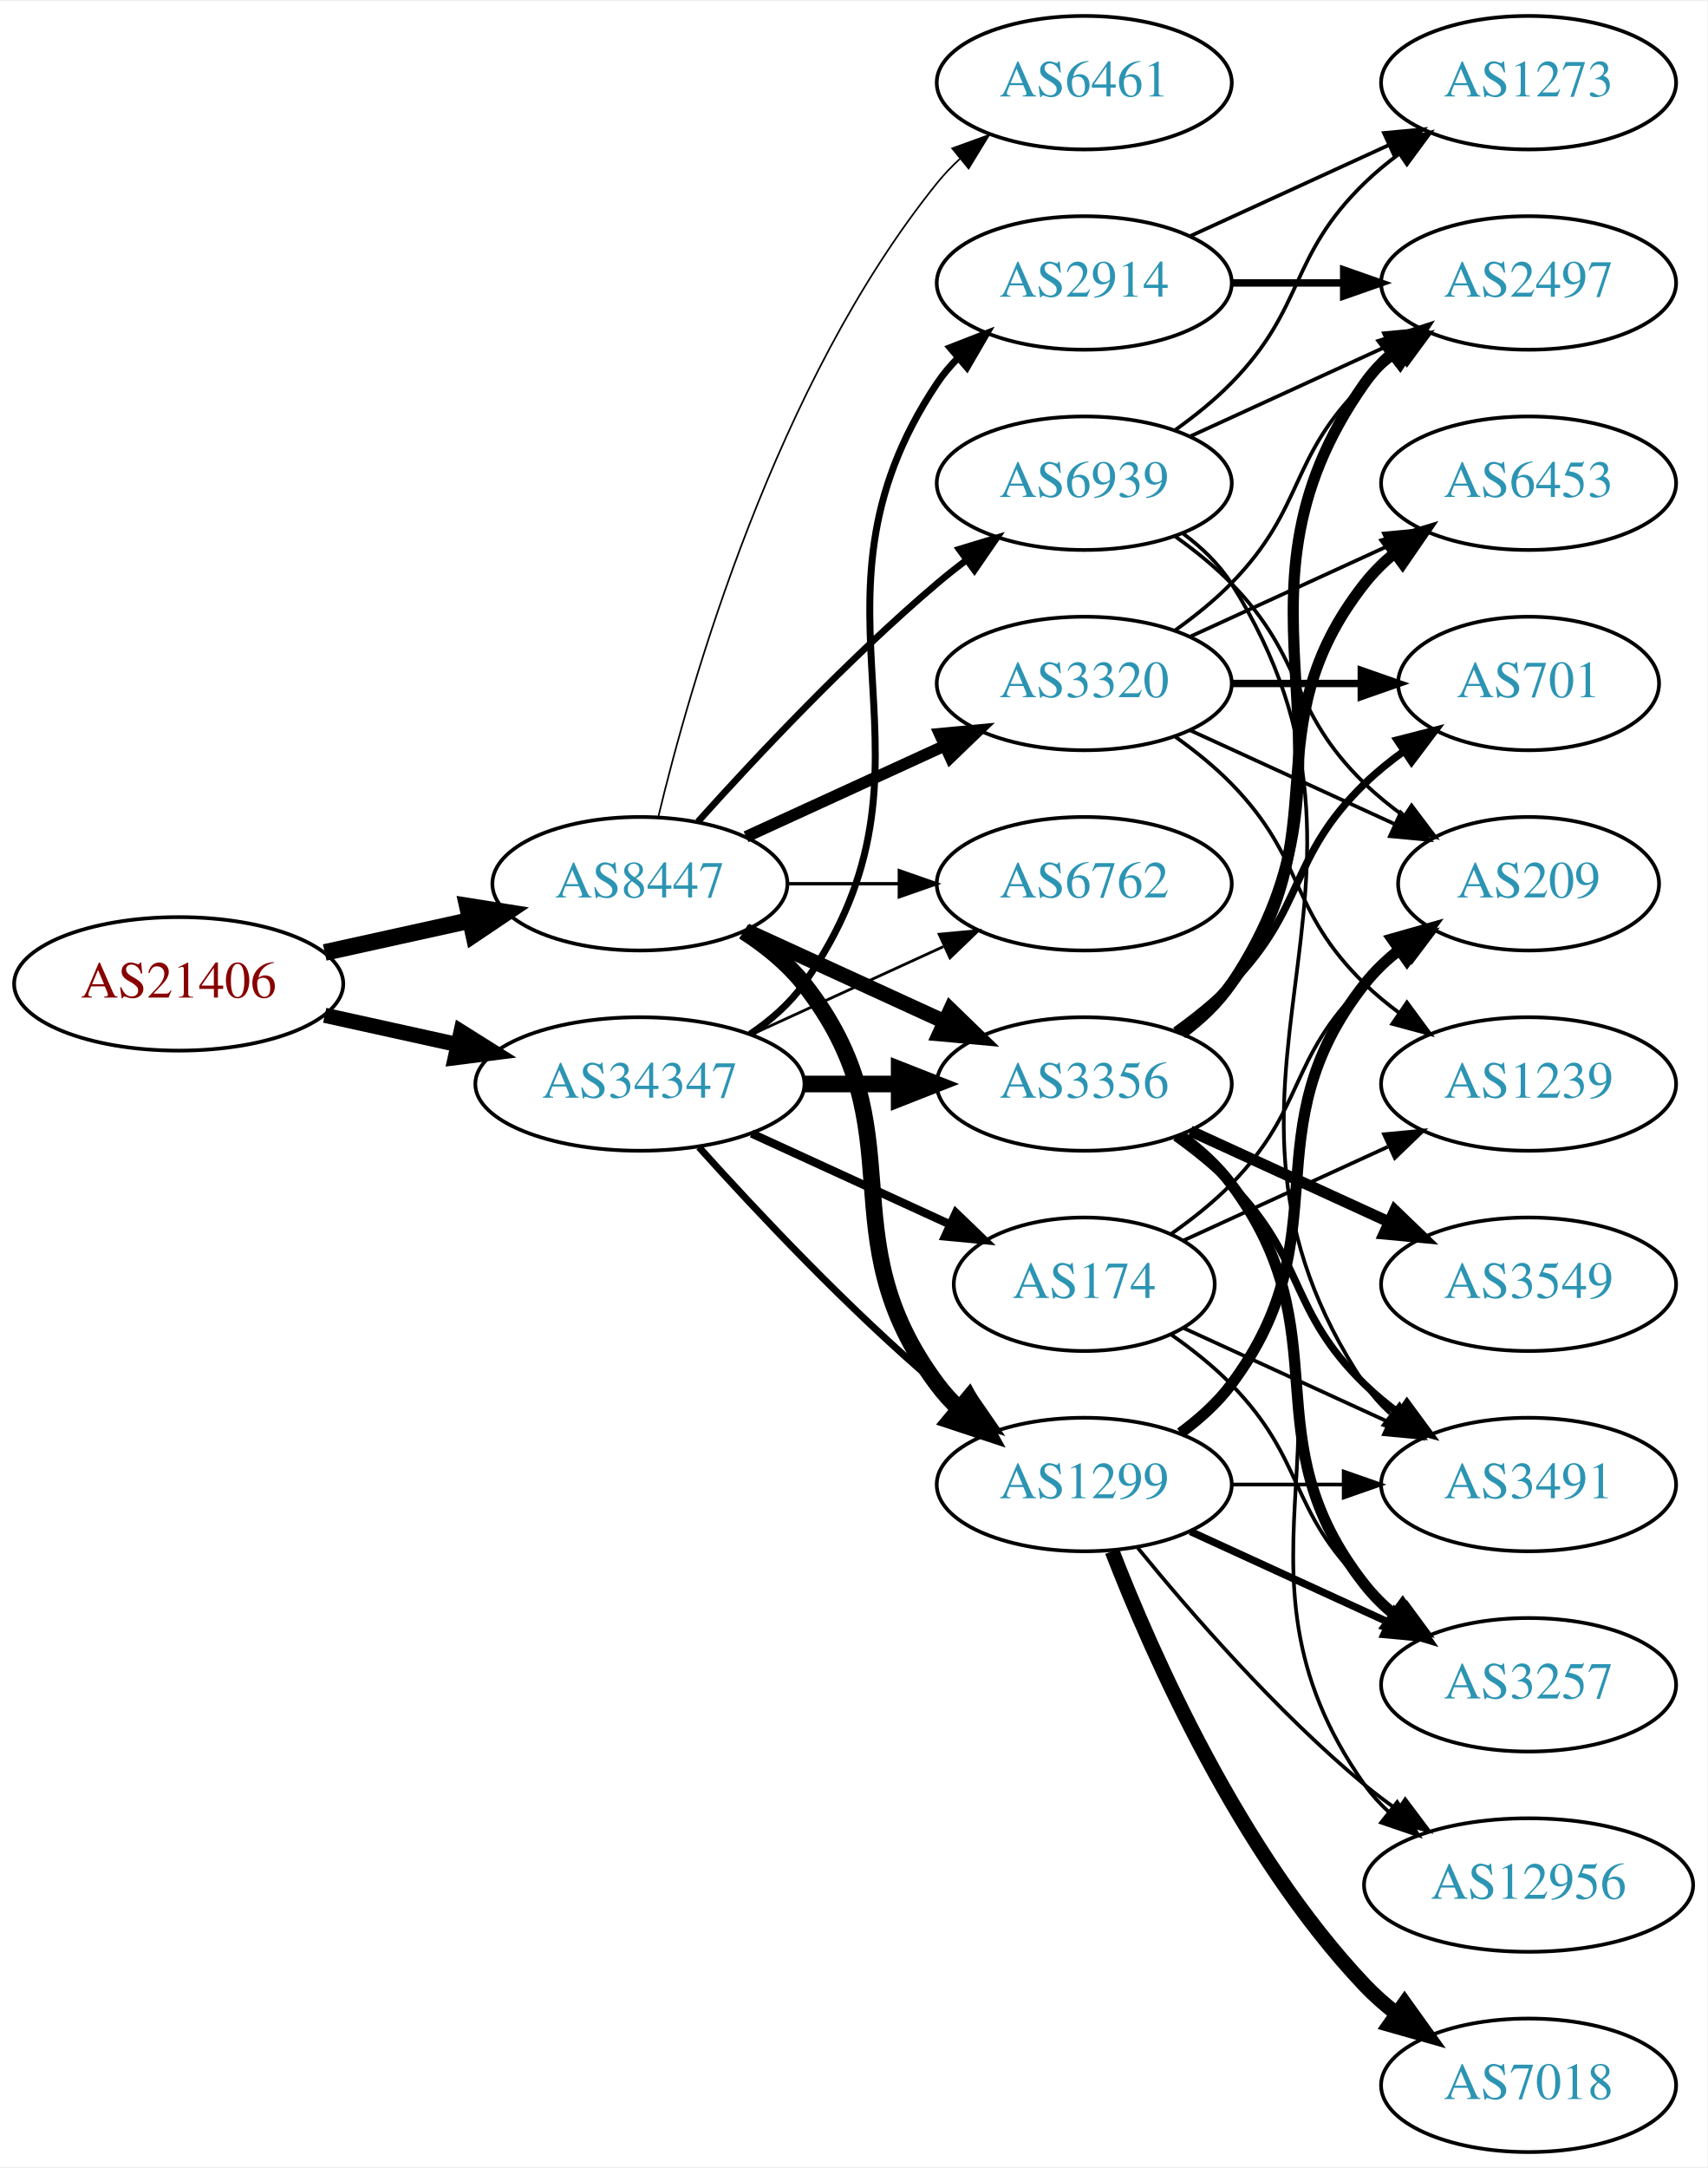
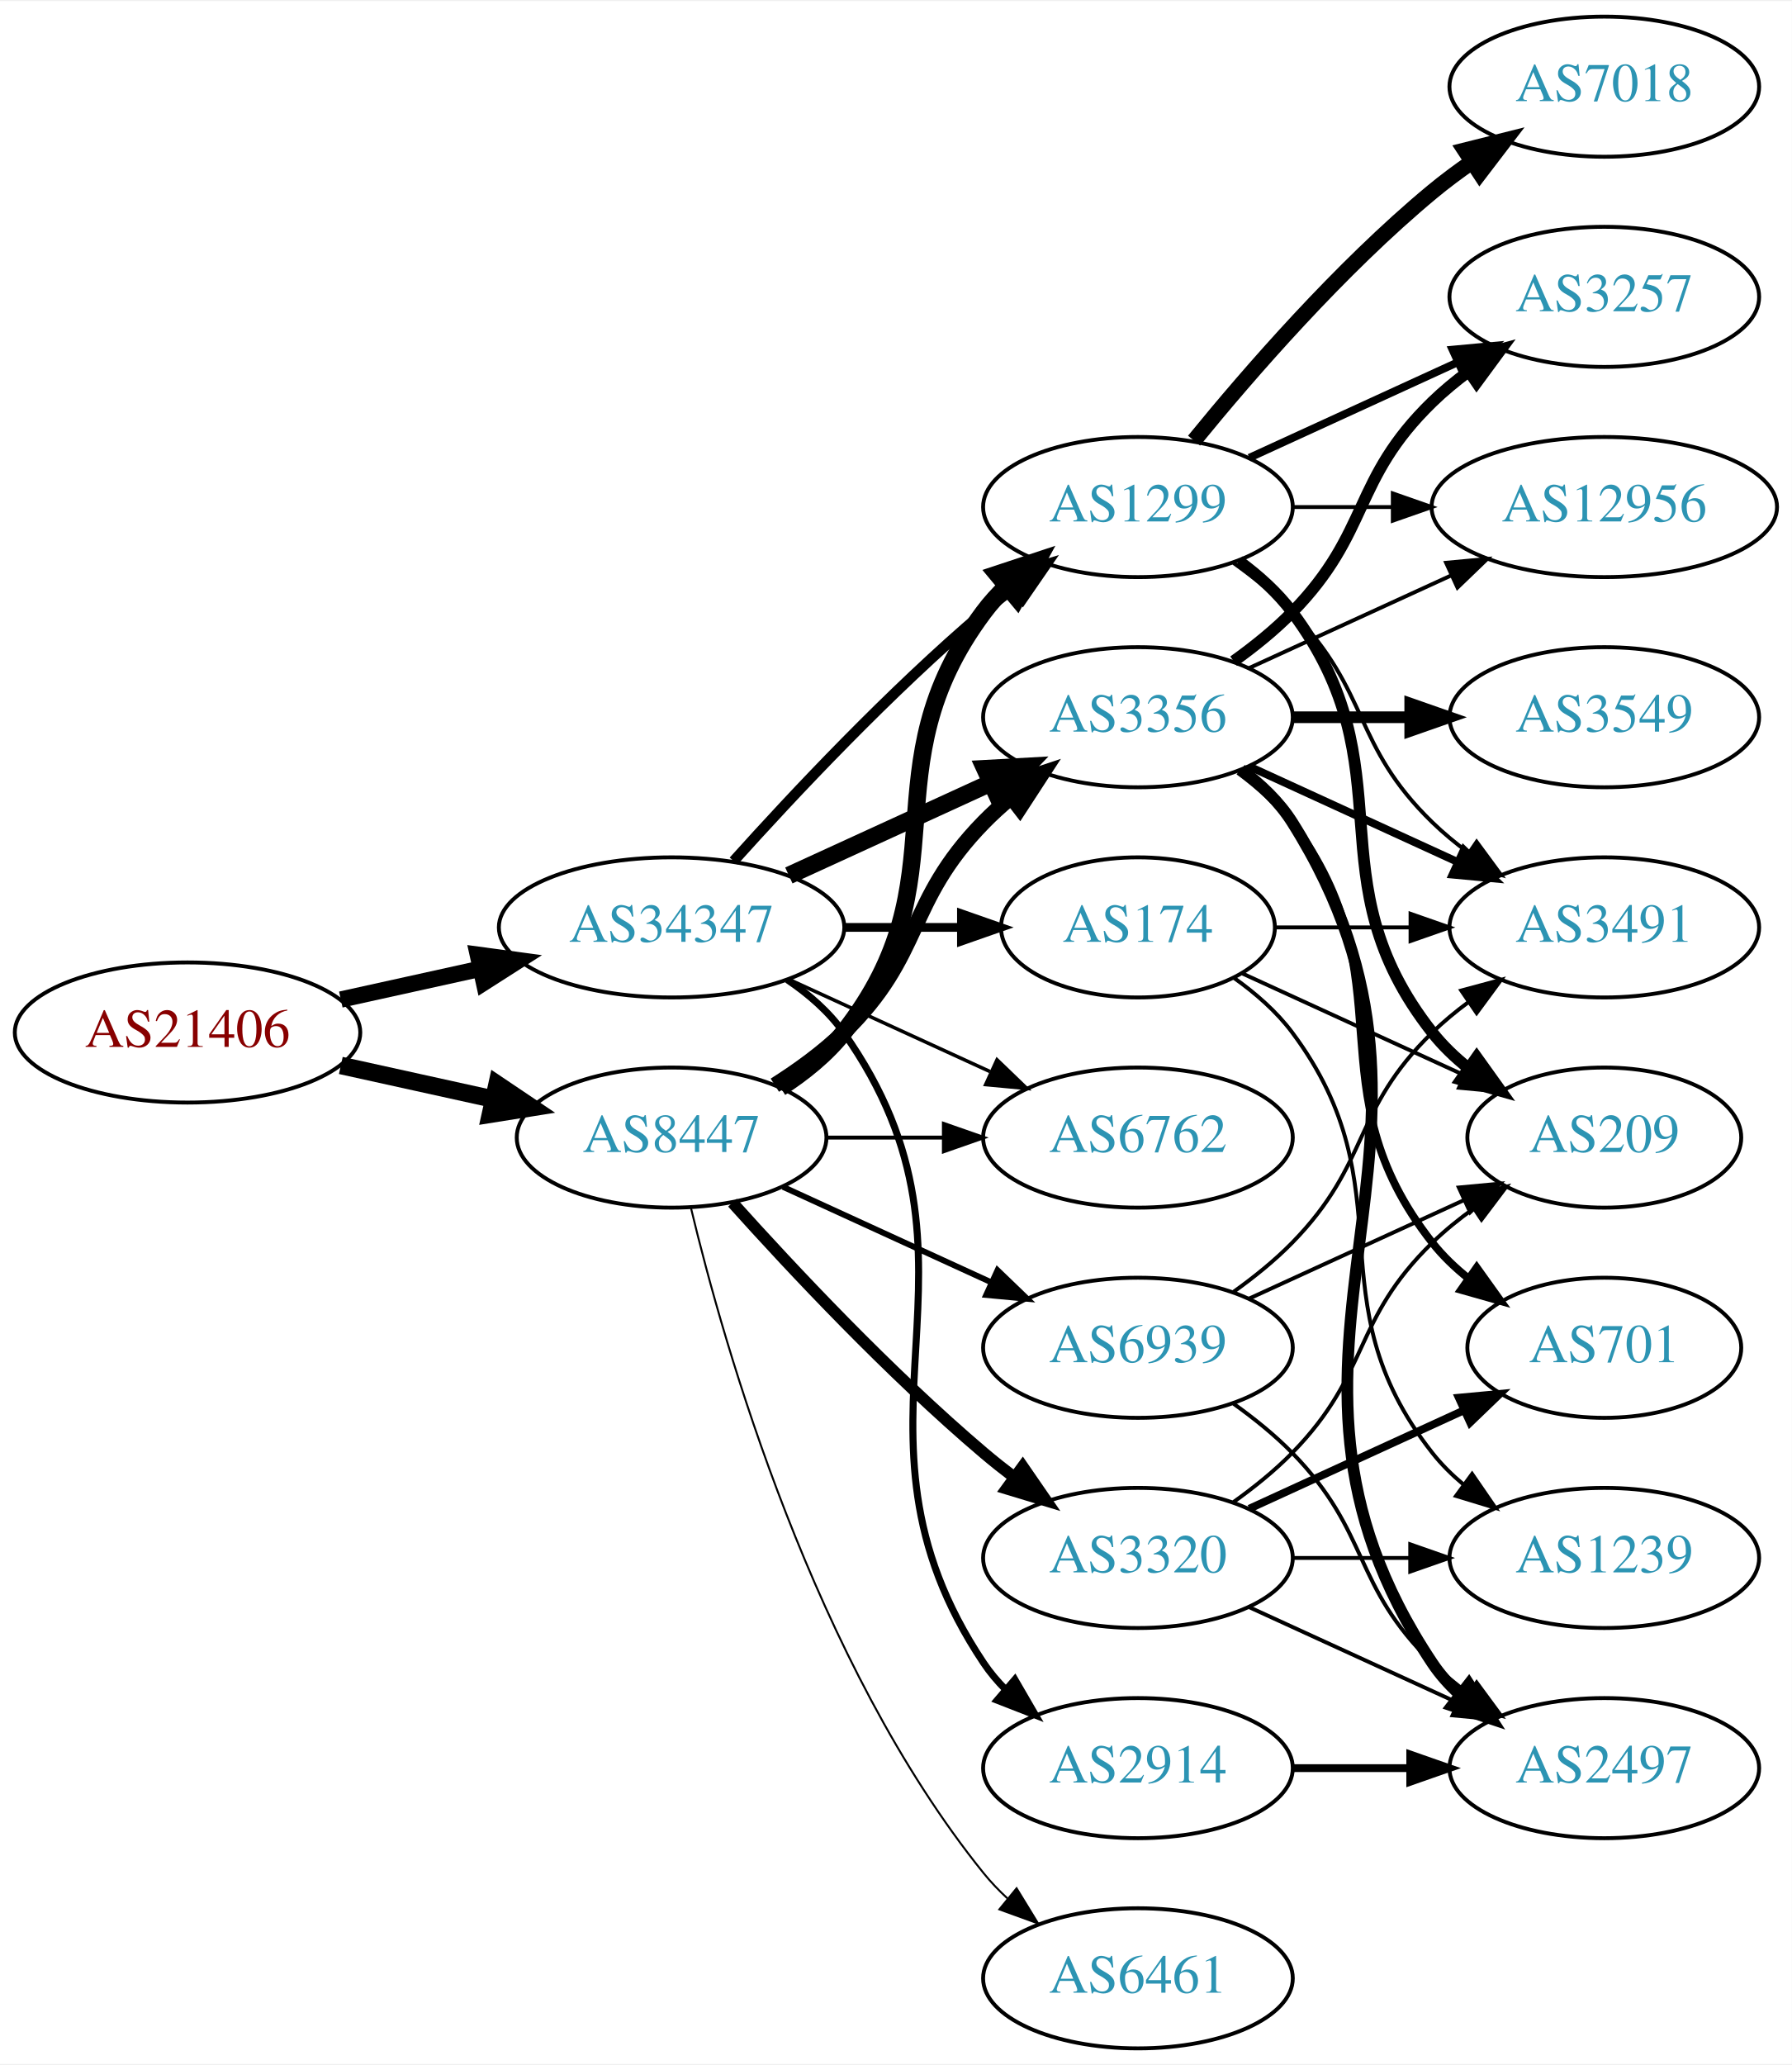
- <svg xmlns="http://www.w3.org/2000/svg" xmlns:xlink="http://www.w3.org/1999/xlink" width="460pt" height="584pt" viewBox="0.00 0.00 460.47 584.00">
-   <g id="graph0" class="graph" transform="scale(1 1) rotate(0) translate(4 580)">
-     <polygon fill="white" stroke="none" points="-4,4 -4,-580 456.469,-580 456.469,4 -4,4" />
+ <svg xmlns="http://www.w3.org/2000/svg" xmlns:xlink="http://www.w3.org/1999/xlink" width="460pt" height="530pt" viewBox="0.00 0.00 460.47 530.00">
+   <g id="graph0" class="graph" transform="scale(1 1) rotate(0) translate(4 526)">
+     <polygon fill="white" stroke="none" points="-4,4 -4,-526 456.469,-526 456.469,4 -4,4" />
    <g id="node1" class="node">
      <g id="a_node1">
        <a xlink:href="/asn/21406" xlink:title="AS21406 ~ D. Swarovski KG [AT]">
-           <ellipse fill="#ffffff" stroke="black" cx="44.196" cy="-315" rx="44.393" ry="18" />
-           <text text-anchor="middle" x="44.196" y="-311.3" font-family="Times,serif" font-size="14.00" fill="#880000">AS21406</text>
+           <ellipse fill="#ffffff" stroke="black" cx="44.196" cy="-261" rx="44.393" ry="18" />
+           <text text-anchor="middle" x="44.196" y="-257.3" font-family="Times,serif" font-size="14.00" fill="#880000">AS21406</text>
        </a>
      </g>
    </g>
    <g id="node2" class="node">
      <g id="a_node2">
        <a xlink:href="/asn/8447" xlink:title="AS8447 ~ A1 Telekom Austria AG [AT]">
-           <ellipse fill="#ffffff" stroke="black" cx="168.588" cy="-342" rx="39.794" ry="18" />
-           <text text-anchor="middle" x="168.588" y="-338.3" font-family="Times,serif" font-size="14.00" fill="#2c94b3">AS8447</text>
+           <ellipse fill="#ffffff" stroke="black" cx="168.588" cy="-234" rx="39.794" ry="18" />
+           <text text-anchor="middle" x="168.588" y="-230.3" font-family="Times,serif" font-size="14.00" fill="#2c94b3">AS8447</text>
        </a>
      </g>
    </g>
    <g id="edge1" class="edge">
-       <path fill="none" stroke="black" stroke-width="4.5" d="M83.586,-323.469C95.977,-326.202 109.824,-329.257 122.644,-332.085" />
-       <polygon fill="black" stroke="black" stroke-width="4.5" points="122.045,-335.985 132.659,-334.295 123.742,-328.295 122.045,-335.985" />
+       <path fill="none" stroke="black" stroke-width="4.5" d="M83.586,-252.531C95.977,-249.798 109.824,-246.743 122.644,-243.915" />
+       <polygon fill="black" stroke="black" stroke-width="4.5" points="123.742,-247.705 132.659,-241.705 122.045,-240.015 123.742,-247.705" />
    </g>
    <g id="node3" class="node">
      <g id="a_node3">
        <a xlink:href="/asn/34347" xlink:title="AS34347 ~ HALLAG Kommunal GmbH [AT]">
          <ellipse fill="#ffffff" stroke="black" cx="168.588" cy="-288" rx="44.393" ry="18" />
          <text text-anchor="middle" x="168.588" y="-284.3" font-family="Times,serif" font-size="14.00" fill="#2c94b3">AS34347</text>
        </a>
      </g>
    </g>
    <g id="edge2" class="edge">
-       <path fill="none" stroke="black" stroke-width="4.091" d="M83.586,-306.531C94.978,-304.018 107.6,-301.233 119.525,-298.603" />
-       <polygon fill="black" stroke="black" stroke-width="4.091" points="120.341,-302.089 129.335,-296.439 118.798,-295.098 120.341,-302.089" />
+       <path fill="none" stroke="black" stroke-width="4.19" d="M83.586,-269.469C94.978,-271.982 107.6,-274.767 119.525,-277.397" />
+       <polygon fill="black" stroke="black" stroke-width="4.19" points="118.78,-280.987 129.335,-279.561 120.359,-273.827 118.78,-280.987" />
    </g>
    <g id="node4" class="node">
      <g id="a_node4">
-         <a xlink:href="/asn/3320" xlink:title="AS3320 ~ DTAG [DE]">
-           <ellipse fill="#ffffff" stroke="black" cx="288.431" cy="-396" rx="39.794" ry="18" />
-           <text text-anchor="middle" x="288.431" y="-392.3" font-family="Times,serif" font-size="14.00" fill="#2c94b3">AS3320</text>
+         <a xlink:href="/asn/3356" xlink:title="AS3356 ~ Level 3 Parent, LLC [US]">
+           <ellipse fill="#ffffff" stroke="black" cx="288.431" cy="-342" rx="39.794" ry="18" />
+           <text text-anchor="middle" x="288.431" y="-338.3" font-family="Times,serif" font-size="14.00" fill="#2c94b3">AS3356</text>
        </a>
      </g>
    </g>
    <g id="edge3" class="edge">
-       <path fill="none" stroke="black" stroke-width="3.15" d="M197.217,-354.661C213.174,-361.973 233.445,-371.261 250.727,-379.181" />
-       <polygon fill="black" stroke="black" stroke-width="3.15" points="249.426,-382.435 259.975,-383.419 252.342,-376.071 249.426,-382.435" />
+       <path fill="none" stroke="black" stroke-width="4" d="M195.117,-247.462C201.28,-251.362 207.582,-255.948 212.784,-261 233.478,-281.094 228.612,-294.383 248.784,-315 250.877,-317.139 253.161,-319.218 255.537,-321.21" />
+       <polygon fill="black" stroke="black" stroke-width="4" points="253.781,-324.275 263.837,-327.611 258.056,-318.732 253.781,-324.275" />
    </g>
    <g id="node5" class="node">
      <g id="a_node5">
-         <a xlink:href="/asn/3356" xlink:title="AS3356 ~ Level 3 Parent, LLC [US]">
-           <ellipse fill="#ffffff" stroke="black" cx="288.431" cy="-288" rx="39.794" ry="18" />
-           <text text-anchor="middle" x="288.431" y="-284.3" font-family="Times,serif" font-size="14.00" fill="#2c94b3">AS3356</text>
+         <a xlink:href="/asn/3320" xlink:title="AS3320 ~ DTAG [DE]">
+           <ellipse fill="#ffffff" stroke="black" cx="288.431" cy="-126" rx="39.794" ry="18" />
+           <text text-anchor="middle" x="288.431" y="-122.3" font-family="Times,serif" font-size="14.00" fill="#2c94b3">AS3320</text>
        </a>
      </g>
    </g>
    <g id="edge4" class="edge">
-       <path fill="none" stroke="black" stroke-width="4.05" d="M197.217,-329.339C213.174,-322.027 233.445,-312.739 250.727,-304.819" />
-       <polygon fill="black" stroke="black" stroke-width="4.05" points="252.36,-307.969 259.975,-300.581 249.408,-301.526 252.36,-307.969" />
+       <path fill="none" stroke="black" stroke-width="3" d="M184.234,-217.275C199.535,-200.235 224.632,-173.477 248.784,-153 251.281,-150.883 253.942,-148.768 256.653,-146.707" />
+       <polygon fill="black" stroke="black" stroke-width="3" points="258.819,-149.459 264.83,-140.734 254.69,-143.806 258.819,-149.459" />
    </g>
    <g id="node6" class="node">
      <g id="a_node6">
        <a xlink:href="/asn/1299" xlink:title="AS1299 ~ Telia Carrier [EU]">
-           <ellipse fill="#ffffff" stroke="black" cx="288.431" cy="-180" rx="39.794" ry="18" />
-           <text text-anchor="middle" x="288.431" y="-176.3" font-family="Times,serif" font-size="14.00" fill="#2c94b3">AS1299</text>
+           <ellipse fill="#ffffff" stroke="black" cx="288.431" cy="-396" rx="39.794" ry="18" />
+           <text text-anchor="middle" x="288.431" y="-392.3" font-family="Times,serif" font-size="14.00" fill="#2c94b3">AS1299</text>
        </a>
      </g>
    </g>
    <g id="edge5" class="edge">
-       <path fill="none" stroke="black" stroke-width="4.5" d="M196.56,-329.145C202.548,-325.28 208.408,-320.559 212.784,-315 244.083,-275.246 218.513,-247.542 248.784,-207 250.529,-204.664 252.536,-202.455 254.7,-200.383" />
-       <polygon fill="black" stroke="black" stroke-width="4.5" points="257.339,-203.309 262.5,-193.882 252.297,-197.259 257.339,-203.309" />
+       <path fill="none" stroke="black" stroke-width="4.5" d="M196.56,-246.855C202.548,-250.72 208.408,-255.441 212.784,-261 244.083,-300.754 218.513,-328.458 248.784,-369 250.529,-371.336 252.536,-373.545 254.7,-375.617" />
+       <polygon fill="black" stroke="black" stroke-width="4.5" points="252.297,-378.741 262.5,-382.118 257.339,-372.691 252.297,-378.741" />
    </g>
    <g id="node7" class="node">
      <g id="a_node7">
        <a xlink:href="/asn/6762" xlink:title="AS6762 ~ TELECOM ITALIA SPARKLE S.p.A. [IT]">
-           <ellipse fill="#ffffff" stroke="black" cx="288.431" cy="-342" rx="39.794" ry="18" />
-           <text text-anchor="middle" x="288.431" y="-338.3" font-family="Times,serif" font-size="14.00" fill="#2c94b3">AS6762</text>
+           <ellipse fill="#ffffff" stroke="black" cx="288.431" cy="-234" rx="39.794" ry="18" />
+           <text text-anchor="middle" x="288.431" y="-230.3" font-family="Times,serif" font-size="14.00" fill="#2c94b3">AS6762</text>
        </a>
      </g>
    </g>
    <g id="edge6" class="edge">
-       <path fill="none" stroke="black" stroke-width="0.9" d="M208.501,-342C218.054,-342 228.404,-342 238.367,-342" />
-       <polygon fill="black" stroke="black" stroke-width="0.9" points="238.559,-345.5 248.559,-342 238.559,-338.5 238.559,-345.5" />
+       <path fill="none" stroke="black" d="M208.501,-234C218.054,-234 228.404,-234 238.367,-234" />
+       <polygon fill="black" stroke="black" points="238.559,-237.5 248.559,-234 238.559,-230.5 238.559,-237.5" />
    </g>
    <g id="node8" class="node">
      <g id="a_node8">
        <a xlink:href="/asn/6461" xlink:title="AS6461 ~ Zayo Bandwidth [US]">
-           <ellipse fill="#ffffff" stroke="black" cx="288.431" cy="-558" rx="39.794" ry="18" />
-           <text text-anchor="middle" x="288.431" y="-554.3" font-family="Times,serif" font-size="14.00" fill="#2c94b3">AS6461</text>
+           <ellipse fill="#ffffff" stroke="black" cx="288.431" cy="-18" rx="39.794" ry="18" />
+           <text text-anchor="middle" x="288.431" y="-14.3" font-family="Times,serif" font-size="14.00" fill="#2c94b3">AS6461</text>
        </a>
      </g>
    </g>
    <g id="edge7" class="edge">
-       <path fill="none" stroke="black" stroke-width="0.45" d="M173.515,-359.882C182.073,-395.609 205.222,-477.008 248.784,-531 250.615,-533.269 252.685,-535.43 254.892,-537.468" />
-       <polygon fill="black" stroke="black" stroke-width="0.45" points="252.815,-540.291 262.773,-543.906 257.243,-534.869 252.815,-540.291" />
+       <path fill="none" stroke="black" stroke-width="0.5" d="M173.515,-216.118C182.073,-180.391 205.222,-98.992 248.784,-45 250.615,-42.731 252.685,-40.57 254.892,-38.532" />
+       <polygon fill="black" stroke="black" stroke-width="0.5" points="257.243,-41.131 262.773,-32.094 252.815,-35.709 257.243,-41.131" />
    </g>
    <g id="node9" class="node">
      <g id="a_node9">
        <a xlink:href="/asn/6939" xlink:title="AS6939 ~ Hurricane Electric LLC [US]">
-           <ellipse fill="#ffffff" stroke="black" cx="288.431" cy="-450" rx="39.794" ry="18" />
-           <text text-anchor="middle" x="288.431" y="-446.3" font-family="Times,serif" font-size="14.00" fill="#2c94b3">AS6939</text>
+           <ellipse fill="#ffffff" stroke="black" cx="288.431" cy="-180" rx="39.794" ry="18" />
+           <text text-anchor="middle" x="288.431" y="-176.3" font-family="Times,serif" font-size="14.00" fill="#2c94b3">AS6939</text>
        </a>
      </g>
    </g>
    <g id="edge8" class="edge">
-       <path fill="none" stroke="black" stroke-width="1.8" d="M184.234,-358.725C199.535,-375.765 224.632,-402.523 248.784,-423 251.281,-425.117 253.942,-427.232 256.653,-429.293" />
-       <polygon fill="black" stroke="black" stroke-width="1.8" points="254.69,-432.194 264.83,-435.266 258.819,-426.541 254.69,-432.194" />
-     </g>
-     <g id="edge30" class="edge">
-       <path fill="none" stroke="black" stroke-width="4.5" d="M212.799,-288C221.112,-288 229.875,-288 238.357,-288" />
-       <polygon fill="black" stroke="black" stroke-width="4.5" points="238.516,-291.938 248.516,-288 238.516,-284.063 238.516,-291.938" />
-     </g>
-     <g id="edge29" class="edge">
-       <path fill="none" stroke="black" stroke-width="1.875" d="M184.521,-270.956C199.847,-253.903 224.782,-227.35 248.784,-207 251.281,-204.883 253.942,-202.768 256.653,-200.707" />
-       <polygon fill="black" stroke="black" stroke-width="1.875" points="258.819,-203.459 264.83,-194.734 254.69,-197.806 258.819,-203.459" />
+       <path fill="none" stroke="black" stroke-width="1.5" d="M197.217,-221.339C213.174,-214.027 233.445,-204.739 250.727,-196.819" />
+       <polygon fill="black" stroke="black" stroke-width="1.5" points="252.342,-199.929 259.975,-192.581 249.426,-193.565 252.342,-199.929" />
+     </g>
+     <g id="edge28" class="edge">
+       <path fill="none" stroke="black" stroke-width="4.5" d="M198.718,-301.348C214.329,-308.502 233.727,-317.391 250.399,-325.03" />
+       <polygon fill="black" stroke="black" stroke-width="4.5" points="249.119,-328.775 259.851,-329.362 252.4,-321.616 249.119,-328.775" />
    </g>
    <g id="edge27" class="edge">
-       <path fill="none" stroke="black" stroke-width="0.75" d="M198.718,-301.348C214.329,-308.502 233.727,-317.391 250.399,-325.03" />
-       <polygon fill="black" stroke="black" stroke-width="0.75" points="249.302,-328.378 259.851,-329.362 252.218,-322.014 249.302,-328.378" />
+       <path fill="none" stroke="black" stroke-width="2.7" d="M184.521,-305.044C199.847,-322.097 224.782,-348.65 248.784,-369 251.281,-371.117 253.942,-373.232 256.653,-375.293" />
+       <polygon fill="black" stroke="black" stroke-width="2.7" points="254.69,-378.194 264.83,-381.266 258.819,-372.541 254.69,-378.194" />
+     </g>
+     <g id="edge25" class="edge">
+       <path fill="none" stroke="black" stroke-width="0.9" d="M198.718,-274.652C214.329,-267.498 233.727,-258.609 250.399,-250.97" />
+       <polygon fill="black" stroke="black" stroke-width="0.9" points="252.218,-253.986 259.851,-246.638 249.302,-247.622 252.218,-253.986" />
+     </g>
+     <g id="node19" class="node">
+       <g id="a_node19">
+         <a xlink:href="/asn/174" xlink:title="AS174 ~ Cogent Communications [US]">
+           <ellipse fill="#ffffff" stroke="black" cx="288.431" cy="-288" rx="35.194" ry="18" />
+           <text text-anchor="middle" x="288.431" y="-284.3" font-family="Times,serif" font-size="14.00" fill="#2c94b3">AS174</text>
+         </a>
+       </g>
+     </g>
+     <g id="edge24" class="edge">
+       <path fill="none" stroke="black" stroke-width="2.25" d="M212.799,-288C222.647,-288 233.127,-288 243.024,-288" />
+       <polygon fill="black" stroke="black" stroke-width="2.25" points="243.076,-291.5 253.076,-288 243.076,-284.5 243.076,-291.5" />
    </g>
    <g id="node20" class="node">
      <g id="a_node20">
        <a xlink:href="/asn/2914" xlink:title="AS2914 ~ NTT America, Inc. [US]">
-           <ellipse fill="#ffffff" stroke="black" cx="288.431" cy="-504" rx="39.794" ry="18" />
-           <text text-anchor="middle" x="288.431" y="-500.3" font-family="Times,serif" font-size="14.00" fill="#2c94b3">AS2914</text>
+           <ellipse fill="#ffffff" stroke="black" cx="288.431" cy="-72" rx="39.794" ry="18" />
+           <text text-anchor="middle" x="288.431" y="-68.3" font-family="Times,serif" font-size="14.00" fill="#2c94b3">AS2914</text>
        </a>
      </g>
    </g>
    <g id="edge26" class="edge">
-       <path fill="none" stroke="black" stroke-width="1.875" d="M198.314,-301.433C203.803,-305.146 209.006,-309.656 212.784,-315 255.364,-375.225 207.76,-415.706 248.784,-477 250.406,-479.423 252.325,-481.695 254.427,-483.81" />
-       <polygon fill="black" stroke="black" stroke-width="1.875" points="252.24,-486.546 262.112,-490.393 256.794,-481.229 252.24,-486.546" />
-     </g>
-     <g id="node21" class="node">
-       <g id="a_node21">
-         <a xlink:href="/asn/174" xlink:title="AS174 ~ Cogent Communications [US]">
-           <ellipse fill="#ffffff" stroke="black" cx="288.431" cy="-234" rx="35.194" ry="18" />
-           <text text-anchor="middle" x="288.431" y="-230.3" font-family="Times,serif" font-size="14.00" fill="#2c94b3">AS174</text>
-         </a>
-       </g>
-     </g>
-     <g id="edge28" class="edge">
-       <path fill="none" stroke="black" stroke-width="2.25" d="M198.718,-274.652C214.935,-267.22 235.238,-257.917 252.327,-250.086" />
-       <polygon fill="black" stroke="black" stroke-width="2.25" points="253.811,-253.256 261.444,-245.908 250.895,-246.892 253.811,-253.256" />
+       <path fill="none" stroke="black" stroke-width="1.8" d="M198.314,-274.567C203.803,-270.854 209.006,-266.344 212.784,-261 255.364,-200.775 207.76,-160.294 248.784,-99 250.406,-96.577 252.325,-94.305 254.427,-92.19" />
+       <polygon fill="black" stroke="black" stroke-width="1.8" points="256.794,-94.771 262.112,-85.607 252.24,-89.454 256.794,-94.771" />
    </g>
    <g id="node10" class="node">
      <g id="a_node10">
-         <a xlink:href="/asn/2497" xlink:title="AS2497 ~ Internet Initiative Japan Inc. [JP]">
-           <ellipse fill="#ffffff" stroke="black" cx="408.273" cy="-504" rx="39.794" ry="18" />
-           <text text-anchor="middle" x="408.273" y="-500.3" font-family="Times,serif" font-size="14.00" fill="#2c94b3">AS2497</text>
-         </a>
-       </g>
-     </g>
-     <g id="edge23" class="edge">
-       <path fill="none" stroke="black" d="M313.025,-410.389C318.281,-414.148 323.613,-418.437 328.077,-423 348.25,-443.617 343.384,-456.906 364.077,-477 366.922,-479.763 370.096,-482.386 373.396,-484.834" />
-       <polygon fill="black" stroke="black" points="371.513,-487.786 381.744,-490.538 375.462,-482.006 371.513,-487.786" />
+         <a xlink:href="/asn/3491" xlink:title="AS3491 ~ PCCW Global, Inc. [US]">
+           <ellipse fill="#ffffff" stroke="black" cx="408.273" cy="-288" rx="39.794" ry="18" />
+           <text text-anchor="middle" x="408.273" y="-284.3" font-family="Times,serif" font-size="14.00" fill="#2c94b3">AS3491</text>
+         </a>
+       </g>
+     </g>
+     <g id="edge9" class="edge">
+       <path fill="none" stroke="black" stroke-width="2" d="M317.06,-329.339C333.017,-322.027 353.287,-312.739 370.57,-304.819" />
+       <polygon fill="black" stroke="black" stroke-width="2" points="372.185,-307.929 379.818,-300.581 369.269,-301.565 372.185,-307.929" />
    </g>
    <g id="node11" class="node">
      <g id="a_node11">
-         <a xlink:href="/asn/6453" xlink:title="AS6453 ~ TATA COMMUNICATIONS (AMERICA) INC [US]">
+         <a xlink:href="/asn/3257" xlink:title="AS3257 ~ GTT [DE]">
          <ellipse fill="#ffffff" stroke="black" cx="408.273" cy="-450" rx="39.794" ry="18" />
-           <text text-anchor="middle" x="408.273" y="-446.3" font-family="Times,serif" font-size="14.00" fill="#2c94b3">AS6453</text>
-         </a>
-       </g>
-     </g>
-     <g id="edge25" class="edge">
-       <path fill="none" stroke="black" d="M317.06,-408.661C333.017,-415.973 353.287,-425.261 370.57,-433.181" />
-       <polygon fill="black" stroke="black" points="369.269,-436.435 379.818,-437.419 372.185,-430.071 369.269,-436.435" />
-     </g>
-     <g id="node16" class="node">
-       <g id="a_node16">
-         <a xlink:href="/asn/701" xlink:title="AS701 ~ UUNET [US]">
-           <ellipse fill="#ffffff" stroke="black" cx="408.273" cy="-396" rx="35.194" ry="18" />
-           <text text-anchor="middle" x="408.273" y="-392.3" font-family="Times,serif" font-size="14.00" fill="#2c94b3">AS701</text>
-         </a>
-       </g>
-     </g>
-     <g id="edge22" class="edge">
-       <path fill="none" stroke="black" stroke-width="2" d="M328.343,-396C339.43,-396 351.59,-396 362.972,-396" />
-       <polygon fill="black" stroke="black" stroke-width="2" points="363.154,-399.5 373.154,-396 363.154,-392.5 363.154,-399.5" />
-     </g>
-     <g id="node18" class="node">
-       <g id="a_node18">
-         <a xlink:href="/asn/209" xlink:title="AS209 ~ CenturyLink Communications, LLC [US]">
-           <ellipse fill="#ffffff" stroke="black" cx="408.273" cy="-342" rx="35.194" ry="18" />
-           <text text-anchor="middle" x="408.273" y="-338.3" font-family="Times,serif" font-size="14.00" fill="#2c94b3">AS209</text>
-         </a>
-       </g>
-     </g>
-     <g id="edge21" class="edge">
-       <path fill="none" stroke="black" d="M317.06,-383.339C333.476,-375.817 354.457,-366.202 372.054,-358.139" />
-       <polygon fill="black" stroke="black" points="373.799,-361.189 381.432,-353.842 370.883,-354.826 373.799,-361.189" />
-     </g>
-     <g id="node19" class="node">
-       <g id="a_node19">
-         <a xlink:href="/asn/1239" xlink:title="AS1239 ~ Sprint [US]">
-           <ellipse fill="#ffffff" stroke="black" cx="408.273" cy="-288" rx="39.794" ry="18" />
-           <text text-anchor="middle" x="408.273" y="-284.3" font-family="Times,serif" font-size="14.00" fill="#2c94b3">AS1239</text>
-         </a>
-       </g>
-     </g>
-     <g id="edge24" class="edge">
-       <path fill="none" stroke="black" d="M313.025,-381.611C318.281,-377.852 323.613,-373.563 328.077,-369 348.25,-348.383 343.384,-335.094 364.077,-315 366.922,-312.237 370.096,-309.614 373.396,-307.166" />
-       <polygon fill="black" stroke="black" points="375.462,-309.994 381.744,-301.462 371.513,-304.214 375.462,-309.994" />
-     </g>
-     <g id="edge9" class="edge">
-       <path fill="none" stroke="black" stroke-width="3" d="M314.75,-301.607C319.806,-305.351 324.617,-309.831 328.077,-315 369.102,-376.294 321.498,-416.775 364.077,-477 366.068,-479.816 368.455,-482.401 371.071,-484.76" />
-       <polygon fill="black" stroke="black" stroke-width="3" points="369.371,-487.865 379.44,-491.162 373.624,-482.306 369.371,-487.865" />
+           <text text-anchor="middle" x="408.273" y="-446.3" font-family="Times,serif" font-size="14.00" fill="#2c94b3">AS3257</text>
+         </a>
+       </g>
    </g>
    <g id="edge10" class="edge">
-       <path fill="none" stroke="black" stroke-width="3" d="M314.362,-301.882C319.438,-305.611 324.356,-310.016 328.077,-315 358.349,-355.542 332.779,-383.246 364.077,-423 366.402,-425.953 369.146,-428.67 372.105,-431.147" />
-       <polygon fill="black" stroke="black" stroke-width="3" points="370.165,-434.064 380.302,-437.145 374.298,-428.415 370.165,-434.064" />
+       <path fill="none" stroke="black" stroke-width="3" d="M313.025,-356.389C318.281,-360.148 323.613,-364.437 328.077,-369 348.25,-389.617 343.384,-402.906 364.077,-423 366.922,-425.763 370.096,-428.386 373.396,-430.834" />
+       <polygon fill="black" stroke="black" stroke-width="3" points="371.513,-433.786 381.744,-436.538 375.462,-428.006 371.513,-433.786" />
    </g>
    <g id="node12" class="node">
      <g id="a_node12">
        <a xlink:href="/asn/3549" xlink:title="AS3549 ~ Level 3 Parent, LLC [US]">
-           <ellipse fill="#ffffff" stroke="black" cx="408.273" cy="-234" rx="39.794" ry="18" />
-           <text text-anchor="middle" x="408.273" y="-230.3" font-family="Times,serif" font-size="14.00" fill="#2c94b3">AS3549</text>
+           <ellipse fill="#ffffff" stroke="black" cx="408.273" cy="-342" rx="39.794" ry="18" />
+           <text text-anchor="middle" x="408.273" y="-338.3" font-family="Times,serif" font-size="14.00" fill="#2c94b3">AS3549</text>
        </a>
      </g>
    </g>
    <g id="edge11" class="edge">
-       <path fill="none" stroke="black" stroke-width="3" d="M317.06,-275.339C333.017,-268.027 353.287,-258.739 370.57,-250.819" />
-       <polygon fill="black" stroke="black" stroke-width="3" points="372.185,-253.929 379.818,-246.581 369.269,-247.565 372.185,-253.929" />
+       <path fill="none" stroke="black" stroke-width="3" d="M328.343,-342C337.897,-342 348.246,-342 358.209,-342" />
+       <polygon fill="black" stroke="black" stroke-width="3" points="358.402,-345.5 368.402,-342 358.402,-338.5 358.402,-345.5" />
    </g>
    <g id="node13" class="node">
      <g id="a_node13">
-         <a xlink:href="/asn/3257" xlink:title="AS3257 ~ GTT [DE]">
-           <ellipse fill="#ffffff" stroke="black" cx="408.273" cy="-126" rx="39.794" ry="18" />
-           <text text-anchor="middle" x="408.273" y="-122.3" font-family="Times,serif" font-size="14.00" fill="#2c94b3">AS3257</text>
+         <a xlink:href="/asn/2497" xlink:title="AS2497 ~ Internet Initiative Japan Inc. [JP]">
+           <ellipse fill="#ffffff" stroke="black" cx="408.273" cy="-72" rx="39.794" ry="18" />
+           <text text-anchor="middle" x="408.273" y="-68.3" font-family="Times,serif" font-size="14.00" fill="#2c94b3">AS2497</text>
        </a>
      </g>
    </g>
    <g id="edge12" class="edge">
-       <path fill="none" stroke="black" stroke-width="3" d="M314.362,-274.118C319.438,-270.389 324.356,-265.984 328.077,-261 358.349,-220.458 332.779,-192.754 364.077,-153 366.402,-150.047 369.146,-147.33 372.105,-144.853" />
-       <polygon fill="black" stroke="black" stroke-width="3" points="374.298,-147.585 380.302,-138.855 370.165,-141.936 374.298,-147.585" />
+       <path fill="none" stroke="black" stroke-width="3" d="M314.957,-328.528C320.002,-324.777 324.757,-320.26 328.077,-315 380.027,-232.7 310.039,-179.944 364.077,-99 365.992,-96.131 368.326,-93.51 370.907,-91.128" />
+       <polygon fill="black" stroke="black" stroke-width="3" points="373.458,-93.579 379.219,-84.687 369.171,-88.046 373.458,-93.579" />
    </g>
    <g id="node14" class="node">
      <g id="a_node14">
        <a xlink:href="/asn/12956" xlink:title="AS12956 ~ TELXIUS [ES]">
-           <ellipse fill="#ffffff" stroke="black" cx="408.273" cy="-72" rx="44.393" ry="18" />
-           <text text-anchor="middle" x="408.273" y="-68.3" font-family="Times,serif" font-size="14.00" fill="#2c94b3">AS12956</text>
+           <ellipse fill="#ffffff" stroke="black" cx="408.273" cy="-396" rx="44.393" ry="18" />
+           <text text-anchor="middle" x="408.273" y="-392.3" font-family="Times,serif" font-size="14.00" fill="#2c94b3">AS12956</text>
        </a>
      </g>
    </g>
    <g id="edge13" class="edge">
-       <path fill="none" stroke="black" d="M314.75,-274.393C319.806,-270.649 324.617,-266.169 328.077,-261 369.102,-199.706 321.498,-159.225 364.077,-99 365.966,-96.328 368.212,-93.865 370.671,-91.605" />
-       <polygon fill="black" stroke="black" points="372.834,-94.356 378.547,-85.433 368.517,-88.846 372.834,-94.356" />
+       <path fill="none" stroke="black" d="M317.06,-354.661C332.557,-361.762 352.124,-370.728 369.071,-378.494" />
+       <polygon fill="black" stroke="black" points="367.624,-381.681 378.173,-382.665 370.54,-375.317 367.624,-381.681" />
    </g>
    <g id="node15" class="node">
      <g id="a_node15">
-         <a xlink:href="/asn/3491" xlink:title="AS3491 ~ PCCW Global, Inc. [US]">
-           <ellipse fill="#ffffff" stroke="black" cx="408.273" cy="-180" rx="39.794" ry="18" />
-           <text text-anchor="middle" x="408.273" y="-176.3" font-family="Times,serif" font-size="14.00" fill="#2c94b3">AS3491</text>
+         <a xlink:href="/asn/701" xlink:title="AS701 ~ UUNET [US]">
+           <ellipse fill="#ffffff" stroke="black" cx="408.273" cy="-180" rx="35.194" ry="18" />
+           <text text-anchor="middle" x="408.273" y="-176.3" font-family="Times,serif" font-size="14.00" fill="#2c94b3">AS701</text>
        </a>
      </g>
    </g>
    <g id="edge14" class="edge">
-       <path fill="none" stroke="black" stroke-width="2" d="M313.025,-273.611C318.281,-269.852 323.613,-265.563 328.077,-261 348.25,-240.383 343.384,-227.094 364.077,-207 366.922,-204.237 370.096,-201.614 373.396,-199.166" />
-       <polygon fill="black" stroke="black" stroke-width="2" points="375.462,-201.994 381.744,-193.462 371.513,-196.214 375.462,-201.994" />
+       <path fill="none" stroke="black" stroke-width="2" d="M314.362,-328.118C319.438,-324.389 324.356,-319.984 328.077,-315 358.349,-274.458 332.779,-246.754 364.077,-207 366.724,-203.639 369.912,-200.583 373.344,-197.839" />
+       <polygon fill="black" stroke="black" stroke-width="2" points="375.482,-200.614 381.651,-192 371.457,-194.887 375.482,-200.614" />
+     </g>
+     <g id="edge16" class="edge">
+       <path fill="none" stroke="black" d="M317.06,-113.339C333.017,-106.027 353.287,-96.739 370.57,-88.819" />
+       <polygon fill="black" stroke="black" points="372.185,-91.929 379.818,-84.581 369.269,-85.565 372.185,-91.929" />
+     </g>
+     <g id="edge18" class="edge">
+       <path fill="none" stroke="black" stroke-width="2" d="M317.06,-138.661C333.476,-146.183 354.457,-155.798 372.054,-163.861" />
+       <polygon fill="black" stroke="black" stroke-width="2" points="370.883,-167.174 381.432,-168.158 373.799,-160.811 370.883,-167.174" />
+     </g>
+     <g id="node16" class="node">
+       <g id="a_node16">
+         <a xlink:href="/asn/209" xlink:title="AS209 ~ CenturyLink Communications, LLC [US]">
+           <ellipse fill="#ffffff" stroke="black" cx="408.273" cy="-234" rx="35.194" ry="18" />
+           <text text-anchor="middle" x="408.273" y="-230.3" font-family="Times,serif" font-size="14.00" fill="#2c94b3">AS209</text>
+         </a>
+       </g>
    </g>
    <g id="edge15" class="edge">
-       <path fill="none" stroke="black" stroke-width="2" d="M313.025,-302.389C318.281,-306.148 323.613,-310.437 328.077,-315 348.25,-335.617 343.384,-348.906 364.077,-369 367.305,-372.134 370.956,-375.089 374.734,-377.812" />
-       <polygon fill="black" stroke="black" stroke-width="2" points="372.832,-380.75 383.094,-383.383 376.713,-374.925 372.832,-380.75" />
-     </g>
-     <g id="edge20" class="edge">
-       <path fill="none" stroke="black" stroke-width="2" d="M317.06,-167.339C333.017,-160.027 353.287,-150.739 370.57,-142.819" />
-       <polygon fill="black" stroke="black" stroke-width="2" points="372.185,-145.929 379.818,-138.581 369.269,-139.565 372.185,-145.929" />
-     </g>
-     <g id="edge16" class="edge">
-       <path fill="none" stroke="black" d="M302.85,-162.935C316.964,-145.625 340.379,-118.655 364.077,-99 366.815,-96.729 369.759,-94.506 372.776,-92.37" />
-       <polygon fill="black" stroke="black" points="375.002,-95.092 381.365,-86.621 371.108,-89.275 375.002,-95.092" />
-     </g>
-     <g id="edge17" class="edge">
-       <path fill="none" stroke="black" d="M328.343,-180C337.897,-180 348.246,-180 358.209,-180" />
-       <polygon fill="black" stroke="black" points="358.402,-183.5 368.402,-180 358.402,-176.5 358.402,-183.5" />
+       <path fill="none" stroke="black" d="M313.025,-140.389C318.281,-144.148 323.613,-148.437 328.077,-153 348.25,-173.617 343.384,-186.906 364.077,-207 367.305,-210.134 370.956,-213.089 374.734,-215.812" />
+       <polygon fill="black" stroke="black" points="372.832,-218.75 383.094,-221.383 376.713,-212.925 372.832,-218.75" />
    </g>
    <g id="node17" class="node">
      <g id="a_node17">
+         <a xlink:href="/asn/1239" xlink:title="AS1239 ~ Sprint [US]">
+           <ellipse fill="#ffffff" stroke="black" cx="408.273" cy="-126" rx="39.794" ry="18" />
+           <text text-anchor="middle" x="408.273" y="-122.3" font-family="Times,serif" font-size="14.00" fill="#2c94b3">AS1239</text>
+         </a>
+       </g>
+     </g>
+     <g id="edge17" class="edge">
+       <path fill="none" stroke="black" d="M328.343,-126C337.897,-126 348.246,-126 358.209,-126" />
+       <polygon fill="black" stroke="black" points="358.402,-129.5 368.402,-126 358.402,-122.5 358.402,-129.5" />
+     </g>
+     <g id="edge20" class="edge">
+       <path fill="none" stroke="black" d="M313.025,-381.611C318.281,-377.852 323.613,-373.563 328.077,-369 348.25,-348.383 343.384,-335.094 364.077,-315 366.922,-312.237 370.096,-309.614 373.396,-307.166" />
+       <polygon fill="black" stroke="black" points="375.462,-309.994 381.744,-301.462 371.513,-304.214 375.462,-309.994" />
+     </g>
+     <g id="edge19" class="edge">
+       <path fill="none" stroke="black" stroke-width="2" d="M317.06,-408.661C333.017,-415.973 353.287,-425.261 370.57,-433.181" />
+       <polygon fill="black" stroke="black" stroke-width="2" points="369.269,-436.435 379.818,-437.419 372.185,-430.071 369.269,-436.435" />
+     </g>
+     <g id="edge23" class="edge">
+       <path fill="none" stroke="black" d="M328.343,-396C336.446,-396 345.121,-396 353.648,-396" />
+       <polygon fill="black" stroke="black" points="353.925,-399.5 363.925,-396 353.925,-392.5 353.925,-399.5" />
+     </g>
+     <g id="edge22" class="edge">
+       <path fill="none" stroke="black" stroke-width="3" d="M314.362,-382.118C319.438,-378.389 324.356,-373.984 328.077,-369 358.349,-328.458 332.779,-300.754 364.077,-261 366.724,-257.639 369.912,-254.583 373.344,-251.839" />
+       <polygon fill="black" stroke="black" stroke-width="3" points="375.482,-254.614 381.651,-246 371.457,-248.887 375.482,-254.614" />
+     </g>
+     <g id="node18" class="node">
+       <g id="a_node18">
        <a xlink:href="/asn/7018" xlink:title="AS7018 ~ AT&amp;T Services, Inc. [US]">
-           <ellipse fill="#ffffff" stroke="black" cx="408.273" cy="-18" rx="39.794" ry="18" />
-           <text text-anchor="middle" x="408.273" y="-14.3" font-family="Times,serif" font-size="14.00" fill="#2c94b3">AS7018</text>
-         </a>
-       </g>
-     </g>
-     <g id="edge18" class="edge">
-       <path fill="none" stroke="black" stroke-width="4" d="M295.954,-162.006C306.704,-134.272 330.362,-80.571 364.077,-45 366.663,-42.272 369.581,-39.706 372.649,-37.323" />
-       <polygon fill="black" stroke="black" stroke-width="4" points="374.827,-40.069 380.997,-31.457 370.803,-34.342 374.827,-40.069" />
-     </g>
-     <g id="edge19" class="edge">
-       <path fill="none" stroke="black" stroke-width="3" d="M314.362,-193.882C319.438,-197.611 324.356,-202.016 328.077,-207 358.349,-247.542 332.779,-275.246 364.077,-315 366.724,-318.361 369.912,-321.417 373.344,-324.161" />
-       <polygon fill="black" stroke="black" stroke-width="3" points="371.457,-327.113 381.651,-330 375.482,-321.386 371.457,-327.113" />
-     </g>
-     <g id="edge40" class="edge">
-       <path fill="none" stroke="black" d="M317.06,-462.661C333.017,-469.973 353.287,-479.261 370.57,-487.181" />
-       <polygon fill="black" stroke="black" points="369.269,-490.435 379.818,-491.419 372.185,-484.071 369.269,-490.435" />
-     </g>
-     <g id="edge39" class="edge">
-       <path fill="none" stroke="black" d="M314.957,-436.528C320.002,-432.777 324.757,-428.26 328.077,-423 380.027,-340.7 310.039,-287.944 364.077,-207 365.992,-204.131 368.326,-201.51 370.907,-199.128" />
-       <polygon fill="black" stroke="black" points="373.458,-201.579 379.219,-192.687 369.171,-196.046 373.458,-201.579" />
-     </g>
-     <g id="edge37" class="edge">
-       <path fill="none" stroke="black" d="M313.025,-435.611C318.281,-431.852 323.613,-427.563 328.077,-423 348.25,-402.383 343.384,-389.094 364.077,-369 367.305,-365.866 370.956,-362.911 374.734,-360.188" />
-       <polygon fill="black" stroke="black" points="376.713,-363.075 383.094,-354.617 372.832,-357.25 376.713,-363.075" />
-     </g>
-     <g id="node22" class="node">
-       <g id="a_node22">
-         <a xlink:href="/asn/1273" xlink:title="AS1273 ~ Vodafone Group PLC [EU]">
-           <ellipse fill="#ffffff" stroke="black" cx="408.273" cy="-558" rx="39.794" ry="18" />
-           <text text-anchor="middle" x="408.273" y="-554.3" font-family="Times,serif" font-size="14.00" fill="#2c94b3">AS1273</text>
-         </a>
-       </g>
-     </g>
-     <g id="edge38" class="edge">
-       <path fill="none" stroke="black" d="M313.025,-464.389C318.281,-468.148 323.613,-472.437 328.077,-477 348.25,-497.617 343.384,-510.906 364.077,-531 366.922,-533.763 370.096,-536.386 373.396,-538.834" />
-       <polygon fill="black" stroke="black" points="371.513,-541.786 381.744,-544.538 375.462,-536.006 371.513,-541.786" />
+           <ellipse fill="#ffffff" stroke="black" cx="408.273" cy="-504" rx="39.794" ry="18" />
+           <text text-anchor="middle" x="408.273" y="-500.3" font-family="Times,serif" font-size="14.00" fill="#2c94b3">AS7018</text>
+         </a>
+       </g>
+     </g>
+     <g id="edge21" class="edge">
+       <path fill="none" stroke="black" stroke-width="4" d="M302.85,-413.065C316.964,-430.375 340.379,-457.345 364.077,-477 367.294,-479.668 370.794,-482.27 374.365,-484.741" />
+       <polygon fill="black" stroke="black" stroke-width="4" points="372.442,-487.666 382.721,-490.236 376.288,-481.817 372.442,-487.666" />
+     </g>
+     <g id="edge33" class="edge">
+       <path fill="none" stroke="black" d="M313.025,-194.389C318.281,-198.148 323.613,-202.437 328.077,-207 348.25,-227.617 343.384,-240.906 364.077,-261 366.922,-263.763 370.096,-266.386 373.396,-268.834" />
+       <polygon fill="black" stroke="black" points="371.513,-271.786 381.744,-274.538 375.462,-266.006 371.513,-271.786" />
+     </g>
+     <g id="edge34" class="edge">
+       <path fill="none" stroke="black" d="M313.025,-165.611C318.281,-161.852 323.613,-157.563 328.077,-153 348.25,-132.383 343.384,-119.094 364.077,-99 366.922,-96.237 370.096,-93.614 373.396,-91.166" />
+       <polygon fill="black" stroke="black" points="375.462,-93.993 381.744,-85.462 371.513,-88.214 375.462,-93.993" />
+     </g>
+     <g id="edge35" class="edge">
+       <path fill="none" stroke="black" d="M317.06,-192.661C333.476,-200.183 354.457,-209.798 372.054,-217.861" />
+       <polygon fill="black" stroke="black" points="370.883,-221.174 381.432,-222.158 373.799,-214.811 370.883,-221.174" />
+     </g>
+     <g id="edge30" class="edge">
+       <path fill="none" stroke="black" d="M323.833,-288C334.657,-288 346.824,-288 358.451,-288" />
+       <polygon fill="black" stroke="black" points="358.482,-291.5 368.482,-288 358.482,-284.5 358.482,-291.5" />
    </g>
    <g id="edge31" class="edge">
-       <path fill="none" stroke="black" stroke-width="2" d="M328.343,-504C337.897,-504 348.246,-504 358.209,-504" />
-       <polygon fill="black" stroke="black" stroke-width="2" points="358.402,-507.5 368.402,-504 358.402,-500.5 358.402,-507.5" />
+       <path fill="none" stroke="black" d="M315.292,-276.149C332.023,-268.482 354.013,-258.406 372.297,-250.028" />
+       <polygon fill="black" stroke="black" points="373.84,-253.171 381.473,-245.823 370.924,-246.807 373.84,-253.171" />
+     </g>
+     <g id="edge29" class="edge">
+       <path fill="none" stroke="black" d="M313.157,-274.989C318.654,-271.081 324.062,-266.378 328.077,-261 358.349,-220.458 332.779,-192.754 364.077,-153 366.402,-150.047 369.146,-147.33 372.105,-144.853" />
+       <polygon fill="black" stroke="black" points="374.298,-147.585 380.302,-138.855 370.165,-141.936 374.298,-147.585" />
    </g>
    <g id="edge32" class="edge">
-       <path fill="none" stroke="black" d="M317.06,-516.661C333.017,-523.973 353.287,-533.261 370.57,-541.181" />
-       <polygon fill="black" stroke="black" points="369.269,-544.435 379.818,-545.419 372.185,-538.071 369.269,-544.435" />
-     </g>
-     <g id="edge35" class="edge">
-       <path fill="none" stroke="black" d="M311.814,-220.468C317.455,-216.51 323.269,-211.914 328.077,-207 348.25,-186.383 343.384,-173.094 364.077,-153 366.922,-150.237 370.096,-147.614 373.396,-145.166" />
-       <polygon fill="black" stroke="black" points="375.462,-147.994 381.744,-139.462 371.513,-142.214 375.462,-147.994" />
-     </g>
-     <g id="edge33" class="edge">
-       <path fill="none" stroke="black" d="M315.292,-222.149C331.413,-214.762 352.415,-205.138 370.28,-196.952" />
-       <polygon fill="black" stroke="black" points="372.199,-199.923 379.832,-192.575 369.282,-193.559 372.199,-199.923" />
-     </g>
-     <g id="edge36" class="edge">
-       <path fill="none" stroke="black" d="M311.814,-247.532C317.455,-251.49 323.269,-256.086 328.077,-261 348.25,-281.617 343.384,-294.906 364.077,-315 367.305,-318.134 370.956,-321.089 374.734,-323.812" />
-       <polygon fill="black" stroke="black" points="372.832,-326.75 383.094,-329.383 376.713,-320.925 372.832,-326.75" />
-     </g>
-     <g id="edge34" class="edge">
-       <path fill="none" stroke="black" d="M315.292,-245.851C331.413,-253.238 352.415,-262.862 370.28,-271.048" />
-       <polygon fill="black" stroke="black" points="369.282,-274.441 379.832,-275.425 372.199,-268.077 369.282,-274.441" />
+       <path fill="none" stroke="black" stroke-width="2" d="M328.343,-72C337.897,-72 348.246,-72 358.209,-72" />
+       <polygon fill="black" stroke="black" stroke-width="2" points="358.402,-75.5 368.402,-72 358.402,-68.5 358.402,-75.5" />
    </g>
  </g>
</svg>
